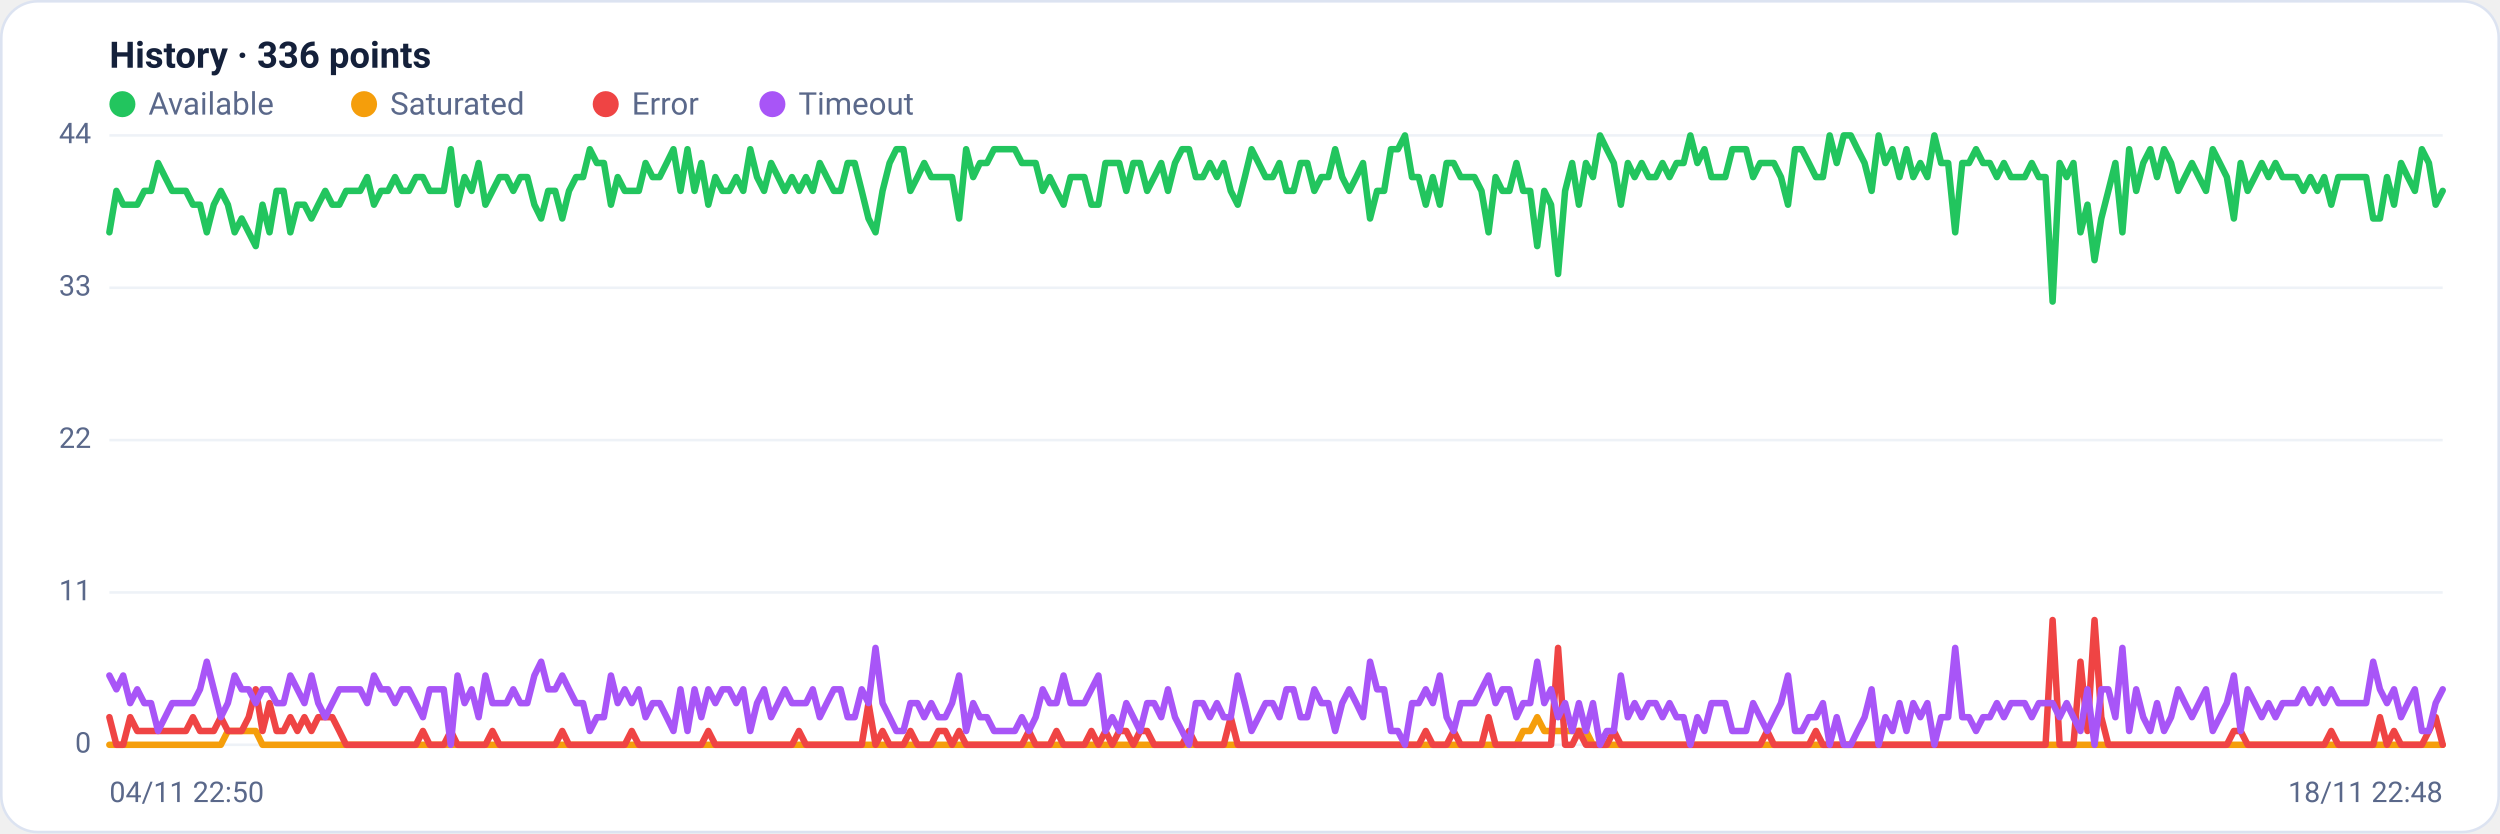
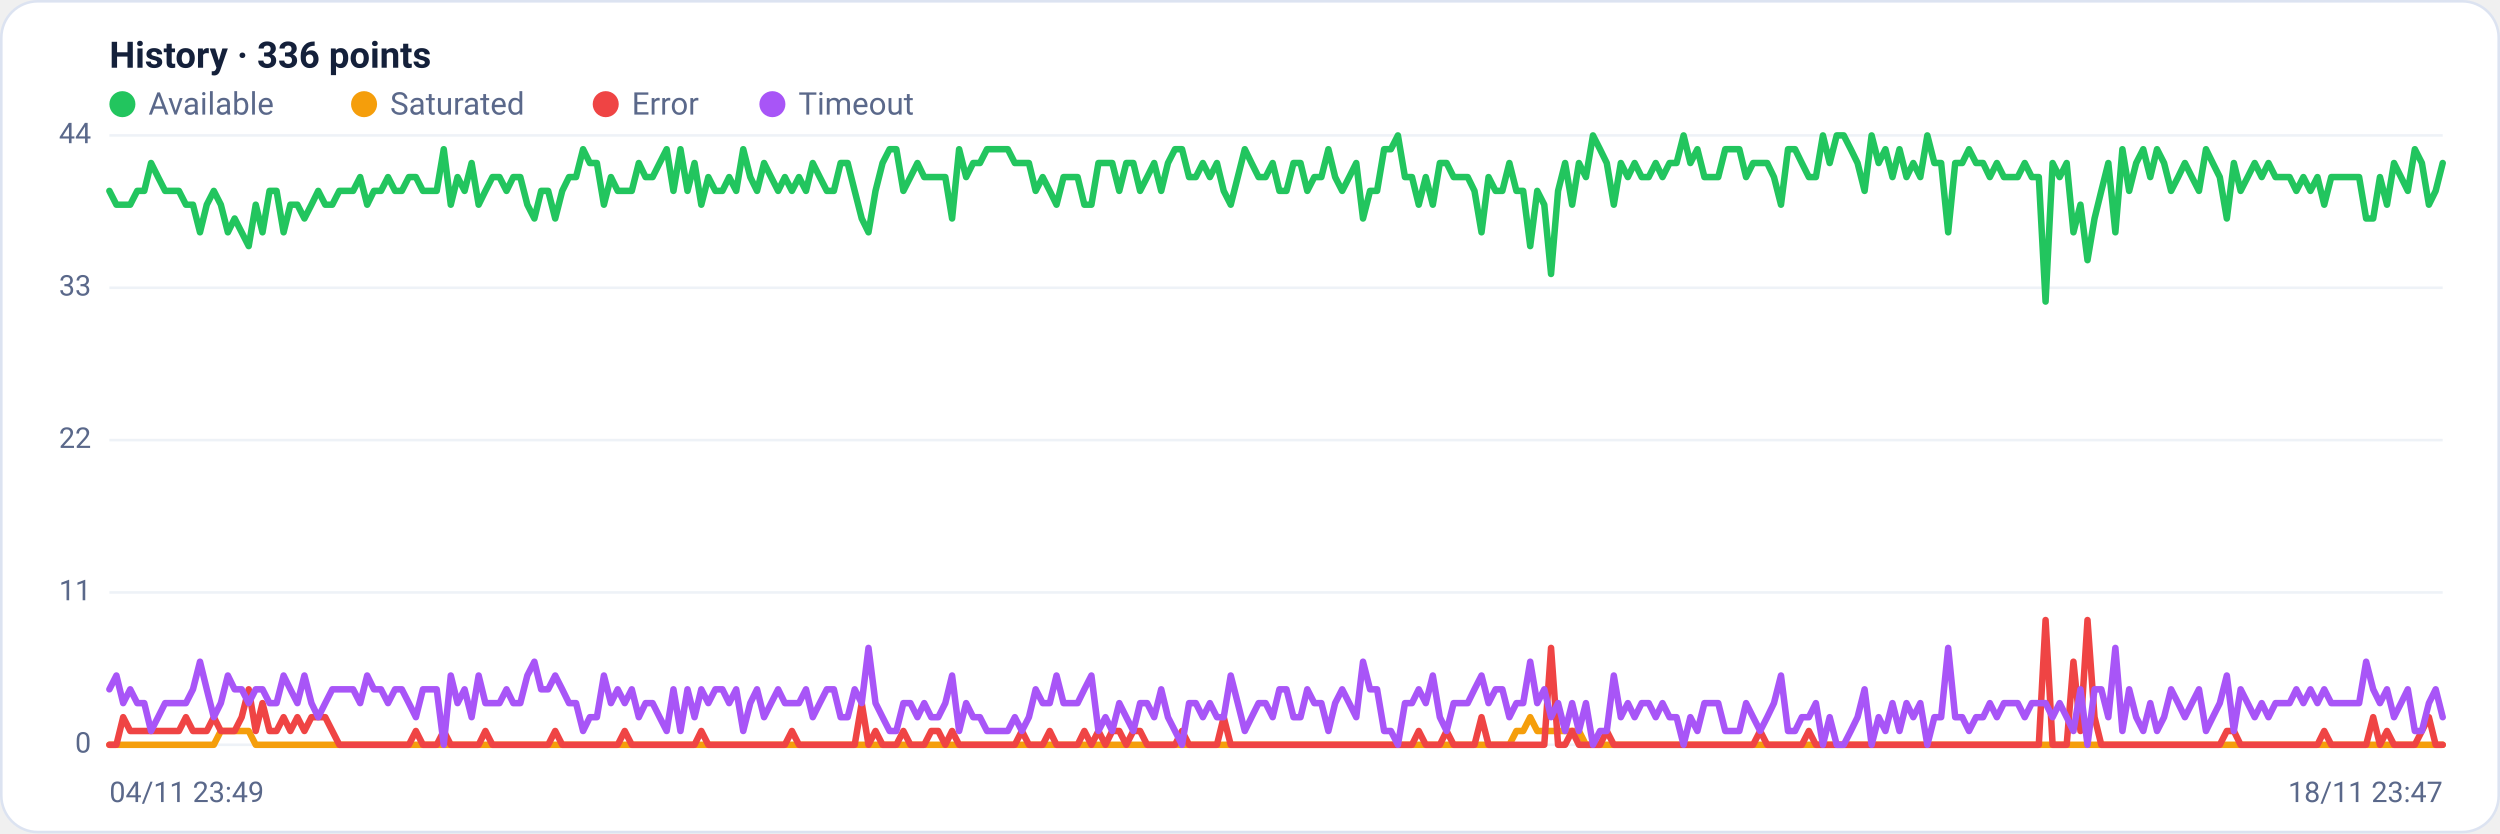
<svg xmlns="http://www.w3.org/2000/svg" viewBox="0 0 960 320" width="960" height="320" font-family="Segoe UI, system-ui, -apple-system, Roboto, Helvetica, Arial, sans-serif" role="img" aria-label="Availability history per region">
  <rect x="0.5" y="0.5" width="959" height="319" rx="14" fill="#ffffff" stroke="#dce3f1" />
  <text x="42" y="26" font-size="14" font-weight="600" fill="#14203a">History · 336 points</text>
  <circle cx="47" cy="40" r="5" fill="#22c55e" />
  <text x="57" y="44" font-size="12" fill="#5a688a">Available</text>
  <circle cx="139.8" cy="40" r="5" fill="#f59e0b" />
  <text x="149.8" y="44" font-size="12" fill="#5a688a">Saturated</text>
  <circle cx="232.6" cy="40" r="5" fill="#ef4444" />
  <text x="242.6" y="44" font-size="12" fill="#5a688a">Error</text>
  <circle cx="296.6" cy="40" r="5" fill="#a855f7" />
  <text x="306.6" y="44" font-size="12" fill="#5a688a">Timeout</text>
  <line x1="42" y1="286.0" x2="938" y2="286.0" stroke="#eef2f7" stroke-width="1" />
  <text x="35" y="289.0" text-anchor="end" font-size="11" fill="#5a688a">0</text>
  <line x1="42" y1="227.5" x2="938" y2="227.5" stroke="#eef2f7" stroke-width="1" />
  <text x="35" y="230.5" text-anchor="end" font-size="11" fill="#5a688a">11</text>
  <line x1="42" y1="169.0" x2="938" y2="169.0" stroke="#eef2f7" stroke-width="1" />
  <text x="35" y="172.0" text-anchor="end" font-size="11" fill="#5a688a">22</text>
  <line x1="42" y1="110.5" x2="938" y2="110.5" stroke="#eef2f7" stroke-width="1" />
  <text x="35" y="113.5" text-anchor="end" font-size="11" fill="#5a688a">33</text>
  <line x1="42" y1="52.0" x2="938" y2="52.0" stroke="#eef2f7" stroke-width="1" />
  <text x="35" y="55.0" text-anchor="end" font-size="11" fill="#5a688a">44</text>
-   <polyline fill="none" stroke="#22c55e" stroke-width="2.5" stroke-linejoin="round" stroke-linecap="round" points="42.0,89.2 44.7,73.3 47.3,78.6 50.0,78.6 52.7,78.6 55.4,73.3 58.0,73.3 60.7,62.6 63.4,68.0 66.1,73.3 68.7,73.3 71.4,73.3 74.1,78.6 76.8,78.6 79.4,89.2 82.1,78.6 84.8,73.3 87.5,78.6 90.1,89.2 92.8,83.9 95.5,89.2 98.2,94.5 100.8,78.6 103.5,89.2 106.2,73.3 108.9,73.3 111.5,89.2 114.2,78.6 116.9,78.6 119.6,83.9 122.2,78.6 124.9,73.3 127.6,78.6 130.3,78.6 132.9,73.3 135.6,73.3 138.3,73.3 141.0,68.0 143.6,78.6 146.3,73.3 149.0,73.3 151.7,68.0 154.3,73.3 157.0,73.3 159.7,68.0 162.4,68.0 165.0,73.3 167.7,73.3 170.4,73.3 173.1,57.3 175.7,78.6 178.4,68.0 181.1,73.3 183.8,62.6 186.4,78.6 189.1,73.3 191.8,68.0 194.5,68.0 197.1,73.3 199.8,68.0 202.5,68.0 205.2,78.6 207.8,83.9 210.5,73.3 213.2,73.3 215.9,83.9 218.5,73.3 221.2,68.0 223.9,68.0 226.5,57.3 229.2,62.6 231.9,62.6 234.6,78.6 237.2,68.0 239.9,73.3 242.6,73.3 245.3,73.3 247.9,62.6 250.6,68.0 253.3,68.0 256.0,62.6 258.6,57.3 261.3,73.3 264.0,57.3 266.7,73.3 269.3,62.6 272.0,78.6 274.7,68.0 277.4,73.3 280.0,73.3 282.7,68.0 285.4,73.3 288.1,57.3 290.7,68.0 293.4,73.3 296.1,62.6 298.8,68.0 301.4,73.3 304.1,68.0 306.8,73.3 309.5,68.0 312.1,73.3 314.8,62.6 317.5,68.0 320.2,73.3 322.8,73.3 325.5,62.6 328.2,62.6 330.9,73.3 333.5,83.9 336.2,89.2 338.9,73.3 341.6,62.6 344.2,57.3 346.9,57.3 349.6,73.3 352.3,68.0 354.9,62.6 357.6,68.0 360.3,68.0 363.0,68.0 365.6,68.0 368.3,83.9 371.0,57.3 373.7,68.0 376.3,62.6 379.0,62.6 381.7,57.3 384.4,57.3 387.0,57.3 389.7,57.3 392.4,62.6 395.1,62.6 397.7,62.6 400.4,73.3 403.1,68.0 405.7,73.3 408.4,78.6 411.1,68.0 413.8,68.0 416.4,68.0 419.1,78.6 421.8,78.6 424.5,62.6 427.1,62.6 429.8,62.6 432.5,73.3 435.2,62.6 437.8,62.6 440.5,73.3 443.2,68.0 445.9,62.6 448.5,73.3 451.2,62.6 453.9,57.3 456.6,57.3 459.2,68.0 461.9,68.0 464.6,62.6 467.3,68.0 469.9,62.6 472.6,73.3 475.3,78.6 478.0,68.0 480.6,57.3 483.3,62.6 486.0,68.0 488.7,68.0 491.3,62.6 494.0,73.3 496.7,73.3 499.4,62.6 502.0,62.6 504.7,73.3 507.4,68.0 510.1,68.0 512.7,57.3 515.4,68.0 518.1,73.3 520.8,68.0 523.4,62.6 526.1,83.9 528.8,73.3 531.5,73.3 534.1,57.3 536.8,57.3 539.5,52.0 542.2,68.0 544.8,68.0 547.5,78.6 550.2,68.0 552.9,78.6 555.5,62.6 558.2,62.6 560.9,68.0 563.6,68.0 566.2,68.0 568.9,73.3 571.6,89.2 574.3,68.0 576.9,73.3 579.6,73.3 582.3,62.6 584.9,73.3 587.6,73.3 590.3,94.5 593.0,73.3 595.6,78.6 598.3,105.2 601.0,73.3 603.7,62.6 606.3,78.6 609.0,62.6 611.7,68.0 614.4,52.0 617.0,57.3 619.7,62.6 622.4,78.6 625.1,62.6 627.7,68.0 630.4,62.6 633.1,68.0 635.8,68.0 638.4,62.6 641.1,68.0 643.8,62.6 646.5,62.6 649.1,52.0 651.8,62.6 654.5,57.3 657.2,68.0 659.8,68.0 662.5,68.0 665.2,57.3 667.9,57.3 670.5,57.3 673.2,68.0 675.9,62.6 678.6,62.6 681.2,62.6 683.9,68.0 686.6,78.6 689.3,57.3 691.9,57.3 694.6,62.6 697.3,68.0 700.0,68.0 702.6,52.0 705.3,62.6 708.0,52.0 710.7,52.0 713.3,57.3 716.0,62.6 718.7,73.3 721.4,52.0 724.0,62.6 726.7,57.3 729.4,68.0 732.1,57.3 734.7,68.0 737.4,62.6 740.1,68.0 742.8,52.0 745.4,62.6 748.1,62.6 750.8,89.2 753.5,62.6 756.1,62.6 758.8,57.3 761.5,62.6 764.1,62.6 766.8,68.0 769.5,62.6 772.2,68.0 774.8,68.0 777.5,68.0 780.2,62.6 782.9,68.0 785.5,68.0 788.2,115.8 790.9,62.6 793.6,68.0 796.2,62.6 798.9,89.2 801.6,78.6 804.3,99.9 806.9,83.9 809.6,73.3 812.3,62.6 815.0,89.2 817.6,57.3 820.3,73.3 823.0,62.6 825.7,57.3 828.3,68.0 831.0,57.3 833.7,62.6 836.4,73.3 839.0,68.0 841.7,62.6 844.4,68.0 847.1,73.3 849.7,57.3 852.4,62.6 855.1,68.0 857.8,83.9 860.4,62.6 863.1,73.3 865.8,68.0 868.5,62.6 871.1,68.0 873.8,62.6 876.5,68.0 879.2,68.0 881.8,68.0 884.5,73.3 887.2,68.0 889.9,73.3 892.5,68.0 895.2,78.6 897.9,68.0 900.6,68.0 903.2,68.0 905.9,68.0 908.6,68.0 911.3,83.9 913.9,83.9 916.6,68.0 919.3,78.6 922.0,62.6 924.6,68.0 927.3,73.3 930.0,57.3 932.7,62.6 935.3,78.6 938.0,73.3" />
-   <polyline fill="none" stroke="#f59e0b" stroke-width="2.5" stroke-linejoin="round" stroke-linecap="round" points="42.0,286.0 44.7,286.0 47.3,286.0 50.0,286.0 52.7,286.0 55.4,286.0 58.0,286.0 60.7,286.0 63.4,286.0 66.1,286.0 68.7,286.0 71.4,286.0 74.1,286.0 76.8,286.0 79.4,286.0 82.1,286.0 84.8,286.0 87.5,280.7 90.1,280.7 92.8,280.7 95.5,280.7 98.2,280.7 100.8,286.0 103.5,286.0 106.2,286.0 108.9,286.0 111.5,286.0 114.2,286.0 116.9,286.0 119.6,286.0 122.2,286.0 124.9,286.0 127.6,286.0 130.3,286.0 132.9,286.0 135.6,286.0 138.3,286.0 141.0,286.0 143.6,286.0 146.3,286.0 149.0,286.0 151.7,286.0 154.3,286.0 157.0,286.0 159.7,286.0 162.4,286.0 165.0,286.0 167.7,286.0 170.4,286.0 173.1,286.0 175.7,286.0 178.4,286.0 181.1,286.0 183.8,286.0 186.4,286.0 189.1,286.0 191.8,286.0 194.5,286.0 197.1,286.0 199.8,286.0 202.5,286.0 205.2,286.0 207.8,286.0 210.5,286.0 213.2,286.0 215.9,286.0 218.5,286.0 221.2,286.0 223.9,286.0 226.5,286.0 229.2,286.0 231.9,286.0 234.6,286.0 237.2,286.0 239.9,286.0 242.6,286.0 245.3,286.0 247.9,286.0 250.6,286.0 253.3,286.0 256.0,286.0 258.6,286.0 261.3,286.0 264.0,286.0 266.7,286.0 269.3,286.0 272.0,286.0 274.7,286.0 277.4,286.0 280.0,286.0 282.7,286.0 285.4,286.0 288.1,286.0 290.7,286.0 293.4,286.0 296.1,286.0 298.8,286.0 301.4,286.0 304.1,286.0 306.8,286.0 309.5,286.0 312.1,286.0 314.8,286.0 317.5,286.0 320.2,286.0 322.8,286.0 325.5,286.0 328.2,286.0 330.9,286.0 333.5,286.0 336.2,286.0 338.9,286.0 341.6,286.0 344.2,286.0 346.9,286.0 349.6,286.0 352.3,286.0 354.9,286.0 357.6,286.0 360.3,286.0 363.0,286.0 365.6,286.0 368.3,286.0 371.0,286.0 373.7,286.0 376.3,286.0 379.0,286.0 381.7,286.0 384.4,286.0 387.0,286.0 389.7,286.0 392.4,286.0 395.1,286.0 397.7,286.0 400.4,286.0 403.1,286.0 405.7,286.0 408.4,286.0 411.1,286.0 413.8,286.0 416.4,286.0 419.1,286.0 421.8,286.0 424.5,286.0 427.1,286.0 429.8,286.0 432.5,286.0 435.2,286.0 437.8,286.0 440.5,286.0 443.2,286.0 445.9,286.0 448.5,286.0 451.2,286.0 453.9,286.0 456.6,286.0 459.2,286.0 461.9,286.0 464.6,286.0 467.3,286.0 469.9,286.0 472.6,286.0 475.3,286.0 478.0,286.0 480.6,286.0 483.3,286.0 486.0,286.0 488.7,286.0 491.3,286.0 494.0,286.0 496.7,286.0 499.4,286.0 502.0,286.0 504.7,286.0 507.4,286.0 510.1,286.0 512.7,286.0 515.4,286.0 518.1,286.0 520.8,286.0 523.4,286.0 526.1,286.0 528.8,286.0 531.5,286.0 534.1,286.0 536.8,286.0 539.5,286.0 542.2,286.0 544.8,286.0 547.5,286.0 550.2,286.0 552.9,286.0 555.5,286.0 558.2,286.0 560.9,286.0 563.6,286.0 566.2,286.0 568.9,286.0 571.6,286.0 574.3,286.0 576.9,286.0 579.6,286.0 582.3,286.0 584.9,280.7 587.6,280.7 590.3,275.4 593.0,280.7 595.6,280.7 598.3,280.7 601.0,280.7 603.7,280.7 606.3,280.7 609.0,280.7 611.7,286.0 614.4,286.0 617.0,286.0 619.7,286.0 622.4,286.0 625.1,286.0 627.7,286.0 630.4,286.0 633.1,286.0 635.8,286.0 638.4,286.0 641.1,286.0 643.8,286.0 646.5,286.0 649.1,286.0 651.8,286.0 654.5,286.0 657.2,286.0 659.8,286.0 662.5,286.0 665.2,286.0 667.9,286.0 670.5,286.0 673.2,286.0 675.9,286.0 678.6,286.0 681.2,286.0 683.9,286.0 686.6,286.0 689.3,286.0 691.9,286.0 694.6,286.0 697.3,286.0 700.0,286.0 702.6,286.0 705.3,286.0 708.0,286.0 710.7,286.0 713.3,286.0 716.0,286.0 718.7,286.0 721.4,286.0 724.0,286.0 726.7,286.0 729.4,286.0 732.1,286.0 734.7,286.0 737.4,286.0 740.1,286.0 742.8,286.0 745.4,286.0 748.1,286.0 750.8,286.0 753.5,286.0 756.1,286.0 758.8,286.0 761.5,286.0 764.1,286.0 766.8,286.0 769.5,286.0 772.2,286.0 774.8,286.0 777.5,286.0 780.2,286.0 782.9,286.0 785.5,286.0 788.2,286.0 790.9,286.0 793.6,286.0 796.2,286.0 798.9,286.0 801.6,286.0 804.3,286.0 806.9,286.0 809.6,286.0 812.3,286.0 815.0,286.0 817.6,286.0 820.3,286.0 823.0,286.0 825.7,286.0 828.3,286.0 831.0,286.0 833.7,286.0 836.4,286.0 839.0,286.0 841.7,286.0 844.4,286.0 847.1,286.0 849.7,286.0 852.4,286.0 855.1,286.0 857.8,286.0 860.4,286.0 863.1,286.0 865.8,286.0 868.5,286.0 871.1,286.0 873.8,286.0 876.5,286.0 879.2,286.0 881.8,286.0 884.5,286.0 887.2,286.0 889.9,286.0 892.5,286.0 895.2,286.0 897.9,286.0 900.6,286.0 903.2,286.0 905.9,286.0 908.6,286.0 911.3,286.0 913.9,286.0 916.6,286.0 919.3,286.0 922.0,286.0 924.6,286.0 927.3,286.0 930.0,286.0 932.7,286.0 935.3,286.0 938.0,286.0" />
-   <polyline fill="none" stroke="#ef4444" stroke-width="2.5" stroke-linejoin="round" stroke-linecap="round" points="42.0,275.4 44.7,286.0 47.3,286.0 50.0,275.4 52.7,280.7 55.4,280.7 58.0,280.7 60.7,280.7 63.4,280.7 66.1,280.7 68.7,280.7 71.4,280.7 74.1,275.4 76.8,280.7 79.4,280.7 82.1,280.7 84.8,275.4 87.5,280.7 90.1,280.7 92.8,280.7 95.5,275.4 98.2,264.7 100.8,280.7 103.5,270.0 106.2,280.7 108.9,280.7 111.5,275.4 114.2,280.7 116.9,275.4 119.6,280.7 122.2,275.4 124.9,275.4 127.6,275.4 130.3,280.7 132.9,286.0 135.6,286.0 138.3,286.0 141.0,286.0 143.6,286.0 146.3,286.0 149.0,286.0 151.7,286.0 154.3,286.0 157.0,286.0 159.7,286.0 162.4,280.7 165.0,286.0 167.7,286.0 170.4,286.0 173.1,280.7 175.7,286.0 178.4,286.0 181.1,286.0 183.8,286.0 186.4,286.0 189.1,280.7 191.8,286.0 194.5,286.0 197.1,286.0 199.8,286.0 202.5,286.0 205.2,286.0 207.8,286.0 210.5,286.0 213.2,286.0 215.9,280.7 218.5,286.0 221.2,286.0 223.9,286.0 226.5,286.0 229.2,286.0 231.9,286.0 234.6,286.0 237.2,286.0 239.9,286.0 242.6,280.7 245.3,286.0 247.9,286.0 250.6,286.0 253.3,286.0 256.0,286.0 258.6,286.0 261.3,286.0 264.0,286.0 266.7,286.0 269.3,286.0 272.0,280.7 274.7,286.0 277.4,286.0 280.0,286.0 282.7,286.0 285.4,286.0 288.1,286.0 290.7,286.0 293.4,286.0 296.1,286.0 298.8,286.0 301.4,286.0 304.1,286.0 306.8,280.7 309.5,286.0 312.1,286.0 314.8,286.0 317.5,286.0 320.2,286.0 322.8,286.0 325.5,286.0 328.2,286.0 330.9,286.0 333.5,270.0 336.2,286.0 338.9,280.7 341.6,286.0 344.2,286.0 346.9,286.0 349.6,280.7 352.3,286.0 354.9,286.0 357.6,286.0 360.3,280.7 363.0,280.7 365.6,286.0 368.3,280.7 371.0,286.0 373.7,286.0 376.3,286.0 379.0,286.0 381.7,286.0 384.4,286.0 387.0,286.0 389.7,286.0 392.4,286.0 395.1,280.7 397.7,286.0 400.4,286.0 403.1,286.0 405.7,280.7 408.4,286.0 411.1,286.0 413.8,286.0 416.4,286.0 419.1,280.7 421.8,286.0 424.5,280.7 427.1,286.0 429.8,280.7 432.5,280.7 435.2,286.0 437.8,280.7 440.5,280.7 443.2,286.0 445.9,286.0 448.5,286.0 451.2,286.0 453.9,286.0 456.6,280.7 459.2,286.0 461.9,286.0 464.6,286.0 467.3,286.0 469.9,286.0 472.6,275.4 475.3,286.0 478.0,286.0 480.6,286.0 483.3,286.0 486.0,286.0 488.7,286.0 491.3,286.0 494.0,286.0 496.7,286.0 499.4,286.0 502.0,286.0 504.7,286.0 507.4,286.0 510.1,286.0 512.7,286.0 515.4,286.0 518.1,286.0 520.8,286.0 523.4,286.0 526.1,286.0 528.8,286.0 531.5,286.0 534.1,286.0 536.8,286.0 539.5,286.0 542.2,286.0 544.8,286.0 547.5,280.7 550.2,286.0 552.9,286.0 555.5,286.0 558.2,280.7 560.9,286.0 563.6,286.0 566.2,286.0 568.9,286.0 571.6,275.4 574.3,286.0 576.9,286.0 579.6,286.0 582.3,286.0 584.9,286.0 587.6,286.0 590.3,286.0 593.0,286.0 595.6,286.0 598.3,248.8 601.0,286.0 603.7,286.0 606.3,280.7 609.0,286.0 611.7,286.0 614.4,286.0 617.0,286.0 619.7,280.7 622.4,286.0 625.1,286.0 627.7,286.0 630.4,286.0 633.1,286.0 635.8,286.0 638.4,286.0 641.1,286.0 643.8,286.0 646.5,286.0 649.1,286.0 651.8,286.0 654.5,286.0 657.2,286.0 659.8,286.0 662.5,286.0 665.2,286.0 667.9,286.0 670.5,286.0 673.2,286.0 675.9,286.0 678.6,280.7 681.2,286.0 683.9,286.0 686.6,286.0 689.3,286.0 691.9,286.0 694.6,286.0 697.3,280.7 700.0,286.0 702.6,286.0 705.3,286.0 708.0,286.0 710.7,286.0 713.3,286.0 716.0,286.0 718.7,286.0 721.4,286.0 724.0,286.0 726.7,286.0 729.4,286.0 732.1,286.0 734.7,286.0 737.4,286.0 740.1,286.0 742.8,286.0 745.4,286.0 748.1,286.0 750.8,286.0 753.5,286.0 756.1,286.0 758.8,286.0 761.5,286.0 764.1,286.0 766.8,286.0 769.5,286.0 772.2,286.0 774.8,286.0 777.5,286.0 780.2,286.0 782.9,286.0 785.5,286.0 788.2,238.1 790.9,286.0 793.6,286.0 796.2,286.0 798.9,254.1 801.6,280.7 804.3,238.1 806.9,275.4 809.6,286.0 812.3,286.0 815.0,286.0 817.6,286.0 820.3,286.0 823.0,286.0 825.7,286.0 828.3,286.0 831.0,286.0 833.7,286.0 836.4,286.0 839.0,286.0 841.7,286.0 844.4,286.0 847.1,286.0 849.7,286.0 852.4,286.0 855.1,286.0 857.8,280.7 860.4,280.7 863.1,286.0 865.8,286.0 868.5,286.0 871.1,286.0 873.8,286.0 876.5,286.0 879.2,286.0 881.8,286.0 884.5,286.0 887.2,286.0 889.9,286.0 892.5,286.0 895.2,280.7 897.9,286.0 900.6,286.0 903.2,286.0 905.9,286.0 908.6,286.0 911.3,286.0 913.9,275.4 916.6,286.0 919.3,280.7 922.0,286.0 924.6,286.0 927.3,286.0 930.0,286.0 932.7,280.7 935.3,275.4 938.0,286.0" />
-   <polyline fill="none" stroke="#a855f7" stroke-width="2.5" stroke-linejoin="round" stroke-linecap="round" points="42.0,259.4 44.7,264.7 47.3,259.4 50.0,270.0 52.7,264.7 55.4,270.0 58.0,270.0 60.7,280.7 63.4,275.4 66.1,270.0 68.7,270.0 71.4,270.0 74.1,270.0 76.8,264.7 79.4,254.1 82.1,264.7 84.8,275.4 87.5,270.0 90.1,259.4 92.8,264.7 95.5,264.7 98.2,270.0 100.8,264.7 103.5,264.7 106.2,270.0 108.9,270.0 111.5,259.4 114.2,264.7 116.9,270.0 119.6,259.4 122.2,270.0 124.9,275.4 127.6,270.0 130.3,264.7 132.9,264.7 135.6,264.7 138.3,264.7 141.0,270.0 143.6,259.4 146.3,264.7 149.0,264.7 151.7,270.0 154.3,264.7 157.0,264.7 159.7,270.0 162.4,275.4 165.0,264.7 167.7,264.7 170.4,264.7 173.1,286.0 175.7,259.4 178.4,270.0 181.1,264.7 183.8,275.4 186.4,259.4 189.1,270.0 191.8,270.0 194.5,270.0 197.1,264.7 199.8,270.0 202.5,270.0 205.2,259.4 207.8,254.1 210.5,264.7 213.2,264.7 215.9,259.4 218.5,264.7 221.2,270.0 223.9,270.0 226.5,280.7 229.2,275.4 231.9,275.4 234.6,259.4 237.2,270.0 239.9,264.7 242.6,270.0 245.3,264.7 247.9,275.4 250.6,270.0 253.3,270.0 256.0,275.4 258.6,280.7 261.3,264.7 264.0,280.7 266.7,264.7 269.3,275.4 272.0,264.7 274.7,270.0 277.4,264.7 280.0,264.7 282.7,270.0 285.4,264.7 288.1,280.7 290.7,270.0 293.4,264.7 296.1,275.4 298.8,270.0 301.4,264.7 304.1,270.0 306.8,270.0 309.5,270.0 312.1,264.7 314.8,275.4 317.5,270.0 320.2,264.7 322.8,264.7 325.5,275.4 328.2,275.4 330.9,264.7 333.5,270.0 336.2,248.8 338.9,270.0 341.6,275.4 344.2,280.7 346.9,280.7 349.6,270.0 352.3,270.0 354.9,275.4 357.6,270.0 360.3,275.4 363.0,275.4 365.6,270.0 368.3,259.4 371.0,280.7 373.7,270.0 376.3,275.4 379.0,275.4 381.7,280.7 384.4,280.7 387.0,280.7 389.7,280.7 392.4,275.4 395.1,280.7 397.7,275.4 400.4,264.7 403.1,270.0 405.7,270.0 408.4,259.4 411.1,270.0 413.8,270.0 416.4,270.0 419.1,264.7 421.8,259.4 424.5,280.7 427.1,275.4 429.8,280.7 432.5,270.0 435.2,275.4 437.8,280.7 440.5,270.0 443.2,270.0 445.9,275.4 448.5,264.7 451.2,275.4 453.9,280.7 456.6,286.0 459.2,270.0 461.9,270.0 464.6,275.4 467.3,270.0 469.9,275.4 472.6,275.4 475.3,259.4 478.0,270.0 480.6,280.7 483.3,275.4 486.0,270.0 488.7,270.0 491.3,275.4 494.0,264.7 496.7,264.7 499.4,275.4 502.0,275.4 504.7,264.7 507.4,270.0 510.1,270.0 512.7,280.7 515.4,270.0 518.1,264.7 520.8,270.0 523.4,275.4 526.1,254.1 528.8,264.7 531.5,264.7 534.1,280.7 536.8,280.7 539.5,286.0 542.2,270.0 544.8,270.0 547.5,264.7 550.2,270.0 552.9,259.4 555.5,275.4 558.2,280.7 560.9,270.0 563.6,270.0 566.2,270.0 568.9,264.7 571.6,259.4 574.3,270.0 576.9,264.7 579.6,264.7 582.3,275.4 584.9,270.0 587.6,270.0 590.3,254.1 593.0,270.0 595.6,264.7 598.3,275.4 601.0,270.0 603.7,280.7 606.3,270.0 609.0,280.7 611.7,270.0 614.4,286.0 617.0,280.7 619.7,280.7 622.4,259.4 625.1,275.4 627.7,270.0 630.4,275.4 633.1,270.0 635.8,270.0 638.4,275.4 641.1,270.0 643.8,275.4 646.5,275.4 649.1,286.0 651.8,275.4 654.5,280.7 657.2,270.0 659.8,270.0 662.5,270.0 665.2,280.7 667.9,280.7 670.5,280.7 673.2,270.0 675.9,275.4 678.6,280.7 681.2,275.4 683.9,270.0 686.6,259.4 689.3,280.7 691.9,280.7 694.6,275.4 697.3,275.4 700.0,270.0 702.6,286.0 705.3,275.4 708.0,286.0 710.7,286.0 713.3,280.7 716.0,275.4 718.7,264.7 721.4,286.0 724.0,275.4 726.7,280.7 729.4,270.0 732.1,280.7 734.7,270.0 737.4,275.4 740.1,270.0 742.8,286.0 745.4,275.4 748.1,275.4 750.8,248.8 753.5,275.4 756.1,275.4 758.8,280.7 761.5,275.4 764.1,275.4 766.8,270.0 769.5,275.4 772.2,270.0 774.8,270.0 777.5,270.0 780.2,275.4 782.9,270.0 785.5,270.0 788.2,270.0 790.9,275.4 793.6,270.0 796.2,275.4 798.9,280.7 801.6,264.7 804.3,286.0 806.9,264.7 809.6,264.7 812.3,275.4 815.0,248.8 817.6,280.7 820.3,264.7 823.0,275.4 825.7,280.7 828.3,270.0 831.0,280.7 833.7,275.4 836.4,264.7 839.0,270.0 841.7,275.4 844.4,270.0 847.1,264.7 849.7,280.7 852.4,275.4 855.1,270.0 857.8,259.4 860.4,280.7 863.1,264.7 865.8,270.0 868.5,275.4 871.1,270.0 873.8,275.4 876.5,270.0 879.2,270.0 881.8,270.0 884.5,264.7 887.2,270.0 889.9,264.7 892.5,270.0 895.2,264.7 897.9,270.0 900.6,270.0 903.2,270.0 905.9,270.0 908.6,270.0 911.3,254.1 913.9,264.7 916.6,270.0 919.3,264.7 922.0,275.4 924.6,270.0 927.3,264.7 930.0,280.7 932.7,280.7 935.3,270.0 938.0,264.7" />
-   <text x="42" y="308" font-size="11" fill="#5a688a">04/11 22:50</text>
-   <text x="938" y="308" text-anchor="end" font-size="11" fill="#5a688a">18/11 22:48</text>
+   <polyline fill="none" stroke="#22c55e" stroke-width="2.5" stroke-linejoin="round" stroke-linecap="round" points="42.0,73.3 44.7,78.6 47.3,78.6 50.0,78.6 52.7,73.3 55.4,73.3 58.0,62.6 60.7,68.0 63.4,73.3 66.1,73.3 68.7,73.3 71.4,78.6 74.1,78.6 76.8,89.2 79.4,78.6 82.1,73.3 84.8,78.6 87.5,89.2 90.1,83.9 92.8,89.2 95.5,94.5 98.2,78.6 100.8,89.2 103.5,73.3 106.2,73.3 108.9,89.2 111.5,78.6 114.2,78.6 116.9,83.9 119.6,78.6 122.2,73.3 124.9,78.6 127.6,78.6 130.3,73.3 132.9,73.3 135.6,73.3 138.3,68.0 141.0,78.6 143.6,73.3 146.3,73.3 149.0,68.0 151.7,73.3 154.3,73.3 157.0,68.0 159.7,68.0 162.4,73.3 165.0,73.3 167.7,73.3 170.4,57.3 173.1,78.6 175.7,68.0 178.4,73.3 181.1,62.6 183.8,78.6 186.4,73.3 189.1,68.0 191.8,68.0 194.5,73.3 197.1,68.0 199.8,68.0 202.5,78.6 205.2,83.9 207.8,73.3 210.5,73.3 213.2,83.9 215.9,73.3 218.5,68.0 221.2,68.0 223.9,57.3 226.5,62.6 229.2,62.6 231.9,78.6 234.6,68.0 237.2,73.3 239.9,73.3 242.6,73.3 245.3,62.6 247.9,68.0 250.6,68.0 253.3,62.6 256.0,57.3 258.6,73.3 261.3,57.3 264.0,73.3 266.7,62.6 269.3,78.6 272.0,68.0 274.7,73.3 277.4,73.3 280.0,68.0 282.7,73.3 285.4,57.3 288.1,68.0 290.7,73.3 293.4,62.6 296.1,68.0 298.8,73.3 301.4,68.0 304.1,73.3 306.8,68.0 309.5,73.3 312.1,62.6 314.8,68.0 317.5,73.3 320.2,73.3 322.8,62.6 325.5,62.6 328.2,73.3 330.9,83.9 333.5,89.2 336.2,73.3 338.9,62.6 341.6,57.3 344.2,57.3 346.9,73.3 349.6,68.0 352.3,62.6 354.9,68.0 357.6,68.0 360.3,68.0 363.0,68.0 365.6,83.9 368.3,57.3 371.0,68.0 373.7,62.6 376.3,62.6 379.0,57.3 381.7,57.3 384.4,57.3 387.0,57.3 389.7,62.6 392.4,62.6 395.1,62.6 397.7,73.3 400.4,68.0 403.1,73.3 405.7,78.6 408.4,68.0 411.1,68.0 413.8,68.0 416.4,78.6 419.1,78.6 421.8,62.6 424.5,62.6 427.1,62.6 429.8,73.3 432.5,62.6 435.2,62.6 437.8,73.3 440.5,68.0 443.2,62.6 445.9,73.3 448.5,62.6 451.2,57.3 453.9,57.3 456.6,68.0 459.2,68.0 461.9,62.6 464.6,68.0 467.3,62.6 469.9,73.3 472.6,78.6 475.3,68.0 478.0,57.3 480.6,62.6 483.3,68.0 486.0,68.0 488.7,62.6 491.3,73.3 494.0,73.3 496.7,62.6 499.4,62.6 502.0,73.3 504.7,68.0 507.4,68.0 510.1,57.3 512.7,68.0 515.4,73.3 518.1,68.0 520.8,62.6 523.4,83.9 526.1,73.3 528.8,73.3 531.5,57.3 534.1,57.3 536.8,52.0 539.5,68.0 542.2,68.0 544.8,78.6 547.5,68.0 550.2,78.6 552.9,62.6 555.5,62.6 558.2,68.0 560.9,68.0 563.6,68.0 566.2,73.3 568.9,89.2 571.6,68.0 574.3,73.3 576.9,73.3 579.6,62.6 582.3,73.3 584.9,73.3 587.6,94.5 590.3,73.3 593.0,78.6 595.6,105.2 598.3,73.3 601.0,62.6 603.7,78.6 606.3,62.6 609.0,68.0 611.7,52.0 614.4,57.3 617.0,62.6 619.7,78.6 622.4,62.6 625.1,68.0 627.7,62.6 630.4,68.0 633.1,68.0 635.8,62.6 638.4,68.0 641.1,62.6 643.8,62.6 646.5,52.0 649.1,62.6 651.8,57.3 654.5,68.0 657.2,68.0 659.8,68.0 662.5,57.3 665.2,57.3 667.9,57.3 670.5,68.0 673.2,62.6 675.9,62.6 678.6,62.6 681.2,68.0 683.9,78.6 686.6,57.3 689.3,57.3 691.9,62.6 694.6,68.0 697.3,68.0 700.0,52.0 702.6,62.6 705.3,52.0 708.0,52.0 710.7,57.3 713.3,62.6 716.0,73.3 718.7,52.0 721.4,62.6 724.0,57.3 726.7,68.0 729.4,57.3 732.1,68.0 734.7,62.6 737.4,68.0 740.1,52.0 742.8,62.6 745.4,62.6 748.1,89.2 750.8,62.6 753.5,62.6 756.1,57.3 758.8,62.6 761.5,62.6 764.1,68.0 766.8,62.6 769.5,68.0 772.2,68.0 774.8,68.0 777.5,62.6 780.2,68.0 782.9,68.0 785.5,115.8 788.2,62.6 790.9,68.0 793.6,62.6 796.2,89.2 798.9,78.6 801.6,99.9 804.3,83.9 806.9,73.3 809.6,62.6 812.3,89.2 815.0,57.3 817.6,73.3 820.3,62.6 823.0,57.3 825.7,68.0 828.3,57.3 831.0,62.6 833.7,73.3 836.4,68.0 839.0,62.6 841.7,68.0 844.4,73.3 847.1,57.3 849.7,62.6 852.4,68.0 855.1,83.9 857.8,62.6 860.4,73.3 863.1,68.0 865.8,62.6 868.5,68.0 871.1,62.6 873.8,68.0 876.5,68.0 879.2,68.0 881.8,73.3 884.5,68.0 887.2,73.3 889.9,68.0 892.5,78.6 895.2,68.0 897.9,68.0 900.6,68.0 903.2,68.0 905.9,68.0 908.6,83.9 911.3,83.9 913.9,68.0 916.6,78.6 919.3,62.6 922.0,68.0 924.6,73.3 927.3,57.3 930.0,62.6 932.7,78.6 935.3,73.3 938.0,62.6" />
+   <polyline fill="none" stroke="#f59e0b" stroke-width="2.5" stroke-linejoin="round" stroke-linecap="round" points="42.0,286.0 44.7,286.0 47.3,286.0 50.0,286.0 52.7,286.0 55.4,286.0 58.0,286.0 60.7,286.0 63.4,286.0 66.1,286.0 68.7,286.0 71.4,286.0 74.1,286.0 76.8,286.0 79.4,286.0 82.1,286.0 84.8,280.7 87.5,280.7 90.1,280.7 92.8,280.7 95.5,280.7 98.2,286.0 100.8,286.0 103.5,286.0 106.2,286.0 108.9,286.0 111.5,286.0 114.2,286.0 116.9,286.0 119.6,286.0 122.2,286.0 124.9,286.0 127.6,286.0 130.3,286.0 132.9,286.0 135.6,286.0 138.3,286.0 141.0,286.0 143.6,286.0 146.3,286.0 149.0,286.0 151.7,286.0 154.3,286.0 157.0,286.0 159.7,286.0 162.4,286.0 165.0,286.0 167.7,286.0 170.4,286.0 173.1,286.0 175.7,286.0 178.4,286.0 181.1,286.0 183.8,286.0 186.4,286.0 189.1,286.0 191.8,286.0 194.5,286.0 197.1,286.0 199.8,286.0 202.5,286.0 205.2,286.0 207.8,286.0 210.5,286.0 213.2,286.0 215.9,286.0 218.5,286.0 221.2,286.0 223.9,286.0 226.5,286.0 229.2,286.0 231.9,286.0 234.6,286.0 237.2,286.0 239.9,286.0 242.6,286.0 245.3,286.0 247.9,286.0 250.6,286.0 253.3,286.0 256.0,286.0 258.6,286.0 261.3,286.0 264.0,286.0 266.7,286.0 269.3,286.0 272.0,286.0 274.7,286.0 277.4,286.0 280.0,286.0 282.7,286.0 285.4,286.0 288.1,286.0 290.7,286.0 293.4,286.0 296.1,286.0 298.8,286.0 301.4,286.0 304.1,286.0 306.8,286.0 309.5,286.0 312.1,286.0 314.8,286.0 317.5,286.0 320.2,286.0 322.8,286.0 325.5,286.0 328.2,286.0 330.9,286.0 333.5,286.0 336.2,286.0 338.9,286.0 341.6,286.0 344.2,286.0 346.9,286.0 349.6,286.0 352.3,286.0 354.9,286.0 357.6,286.0 360.3,286.0 363.0,286.0 365.6,286.0 368.3,286.0 371.0,286.0 373.7,286.0 376.3,286.0 379.0,286.0 381.7,286.0 384.4,286.0 387.0,286.0 389.7,286.0 392.4,286.0 395.1,286.0 397.7,286.0 400.4,286.0 403.1,286.0 405.7,286.0 408.4,286.0 411.1,286.0 413.8,286.0 416.4,286.0 419.1,286.0 421.8,286.0 424.5,286.0 427.1,286.0 429.8,286.0 432.5,286.0 435.2,286.0 437.8,286.0 440.5,286.0 443.2,286.0 445.9,286.0 448.5,286.0 451.2,286.0 453.9,286.0 456.6,286.0 459.2,286.0 461.9,286.0 464.6,286.0 467.3,286.0 469.9,286.0 472.6,286.0 475.3,286.0 478.0,286.0 480.6,286.0 483.3,286.0 486.0,286.0 488.7,286.0 491.3,286.0 494.0,286.0 496.7,286.0 499.4,286.0 502.0,286.0 504.7,286.0 507.4,286.0 510.1,286.0 512.7,286.0 515.4,286.0 518.1,286.0 520.8,286.0 523.4,286.0 526.1,286.0 528.8,286.0 531.5,286.0 534.1,286.0 536.8,286.0 539.5,286.0 542.2,286.0 544.8,286.0 547.5,286.0 550.2,286.0 552.9,286.0 555.5,286.0 558.2,286.0 560.9,286.0 563.6,286.0 566.2,286.0 568.9,286.0 571.6,286.0 574.3,286.0 576.9,286.0 579.6,286.0 582.3,280.7 584.9,280.7 587.6,275.4 590.3,280.7 593.0,280.7 595.6,280.7 598.3,280.7 601.0,280.7 603.7,280.7 606.3,280.7 609.0,286.0 611.7,286.0 614.4,286.0 617.0,286.0 619.7,286.0 622.4,286.0 625.1,286.0 627.7,286.0 630.4,286.0 633.1,286.0 635.8,286.0 638.4,286.0 641.1,286.0 643.8,286.0 646.5,286.0 649.1,286.0 651.8,286.0 654.5,286.0 657.2,286.0 659.8,286.0 662.5,286.0 665.2,286.0 667.9,286.0 670.5,286.0 673.2,286.0 675.9,286.0 678.6,286.0 681.2,286.0 683.9,286.0 686.6,286.0 689.3,286.0 691.9,286.0 694.6,286.0 697.3,286.0 700.0,286.0 702.6,286.0 705.3,286.0 708.0,286.0 710.7,286.0 713.3,286.0 716.0,286.0 718.7,286.0 721.4,286.0 724.0,286.0 726.7,286.0 729.4,286.0 732.1,286.0 734.7,286.0 737.4,286.0 740.1,286.0 742.8,286.0 745.4,286.0 748.1,286.0 750.8,286.0 753.5,286.0 756.1,286.0 758.8,286.0 761.5,286.0 764.1,286.0 766.8,286.0 769.5,286.0 772.2,286.0 774.8,286.0 777.5,286.0 780.2,286.0 782.9,286.0 785.5,286.0 788.2,286.0 790.9,286.0 793.6,286.0 796.2,286.0 798.9,286.0 801.6,286.0 804.3,286.0 806.9,286.0 809.6,286.0 812.3,286.0 815.0,286.0 817.6,286.0 820.3,286.0 823.0,286.0 825.7,286.0 828.3,286.0 831.0,286.0 833.7,286.0 836.4,286.0 839.0,286.0 841.7,286.0 844.4,286.0 847.1,286.0 849.7,286.0 852.4,286.0 855.1,286.0 857.8,286.0 860.4,286.0 863.1,286.0 865.8,286.0 868.5,286.0 871.1,286.0 873.8,286.0 876.5,286.0 879.2,286.0 881.8,286.0 884.5,286.0 887.2,286.0 889.9,286.0 892.5,286.0 895.2,286.0 897.9,286.0 900.6,286.0 903.2,286.0 905.9,286.0 908.6,286.0 911.3,286.0 913.9,286.0 916.6,286.0 919.3,286.0 922.0,286.0 924.6,286.0 927.3,286.0 930.0,286.0 932.7,286.0 935.3,286.0 938.0,286.0" />
+   <polyline fill="none" stroke="#ef4444" stroke-width="2.5" stroke-linejoin="round" stroke-linecap="round" points="42.0,286.0 44.7,286.0 47.3,275.4 50.0,280.7 52.7,280.7 55.4,280.7 58.0,280.7 60.7,280.7 63.4,280.7 66.1,280.7 68.7,280.7 71.4,275.4 74.1,280.7 76.8,280.7 79.4,280.7 82.1,275.4 84.8,280.7 87.5,280.7 90.1,280.7 92.8,275.4 95.5,264.7 98.2,280.7 100.8,270.0 103.5,280.7 106.2,280.7 108.9,275.4 111.5,280.7 114.2,275.4 116.9,280.7 119.6,275.4 122.2,275.4 124.9,275.4 127.6,280.7 130.3,286.0 132.9,286.0 135.6,286.0 138.3,286.0 141.0,286.0 143.6,286.0 146.3,286.0 149.0,286.0 151.7,286.0 154.3,286.0 157.0,286.0 159.7,280.7 162.4,286.0 165.0,286.0 167.7,286.0 170.4,280.7 173.1,286.0 175.7,286.0 178.4,286.0 181.1,286.0 183.8,286.0 186.4,280.7 189.1,286.0 191.8,286.0 194.5,286.0 197.1,286.0 199.8,286.0 202.5,286.0 205.2,286.0 207.8,286.0 210.5,286.0 213.2,280.7 215.9,286.0 218.5,286.0 221.2,286.0 223.9,286.0 226.5,286.0 229.2,286.0 231.9,286.0 234.6,286.0 237.2,286.0 239.9,280.7 242.6,286.0 245.3,286.0 247.9,286.0 250.6,286.0 253.3,286.0 256.0,286.0 258.6,286.0 261.3,286.0 264.0,286.0 266.7,286.0 269.3,280.7 272.0,286.0 274.7,286.0 277.4,286.0 280.0,286.0 282.7,286.0 285.4,286.0 288.1,286.0 290.7,286.0 293.4,286.0 296.1,286.0 298.8,286.0 301.4,286.0 304.1,280.7 306.8,286.0 309.5,286.0 312.1,286.0 314.8,286.0 317.5,286.0 320.2,286.0 322.8,286.0 325.5,286.0 328.2,286.0 330.9,270.0 333.5,286.0 336.2,280.7 338.9,286.0 341.6,286.0 344.2,286.0 346.9,280.7 349.6,286.0 352.3,286.0 354.9,286.0 357.6,280.7 360.3,280.7 363.0,286.0 365.6,280.7 368.3,286.0 371.0,286.0 373.7,286.0 376.3,286.0 379.0,286.0 381.7,286.0 384.4,286.0 387.0,286.0 389.7,286.0 392.4,280.7 395.1,286.0 397.7,286.0 400.4,286.0 403.1,280.7 405.7,286.0 408.4,286.0 411.1,286.0 413.8,286.0 416.4,280.7 419.1,286.0 421.8,280.7 424.5,286.0 427.1,280.7 429.8,280.7 432.5,286.0 435.2,280.7 437.8,280.7 440.5,286.0 443.2,286.0 445.9,286.0 448.5,286.0 451.2,286.0 453.9,280.7 456.6,286.0 459.2,286.0 461.9,286.0 464.6,286.0 467.3,286.0 469.9,275.4 472.6,286.0 475.3,286.0 478.0,286.0 480.6,286.0 483.3,286.0 486.0,286.0 488.7,286.0 491.3,286.0 494.0,286.0 496.7,286.0 499.4,286.0 502.0,286.0 504.7,286.0 507.4,286.0 510.1,286.0 512.7,286.0 515.4,286.0 518.1,286.0 520.8,286.0 523.4,286.0 526.1,286.0 528.8,286.0 531.5,286.0 534.1,286.0 536.8,286.0 539.5,286.0 542.2,286.0 544.8,280.7 547.5,286.0 550.2,286.0 552.9,286.0 555.5,280.7 558.2,286.0 560.9,286.0 563.6,286.0 566.2,286.0 568.9,275.4 571.6,286.0 574.3,286.0 576.9,286.0 579.6,286.0 582.3,286.0 584.9,286.0 587.6,286.0 590.3,286.0 593.0,286.0 595.6,248.8 598.3,286.0 601.0,286.0 603.7,280.7 606.3,286.0 609.0,286.0 611.7,286.0 614.4,286.0 617.0,280.7 619.7,286.0 622.4,286.0 625.1,286.0 627.7,286.0 630.4,286.0 633.1,286.0 635.8,286.0 638.4,286.0 641.1,286.0 643.8,286.0 646.5,286.0 649.1,286.0 651.8,286.0 654.5,286.0 657.2,286.0 659.8,286.0 662.5,286.0 665.2,286.0 667.9,286.0 670.5,286.0 673.2,286.0 675.9,280.7 678.6,286.0 681.2,286.0 683.9,286.0 686.6,286.0 689.3,286.0 691.9,286.0 694.6,280.7 697.3,286.0 700.0,286.0 702.6,286.0 705.3,286.0 708.0,286.0 710.7,286.0 713.3,286.0 716.0,286.0 718.7,286.0 721.4,286.0 724.0,286.0 726.7,286.0 729.4,286.0 732.1,286.0 734.7,286.0 737.4,286.0 740.1,286.0 742.8,286.0 745.4,286.0 748.1,286.0 750.8,286.0 753.5,286.0 756.1,286.0 758.8,286.0 761.5,286.0 764.1,286.0 766.8,286.0 769.5,286.0 772.2,286.0 774.8,286.0 777.5,286.0 780.2,286.0 782.9,286.0 785.5,238.1 788.2,286.0 790.9,286.0 793.6,286.0 796.2,254.1 798.9,280.7 801.6,238.1 804.3,275.4 806.9,286.0 809.6,286.0 812.3,286.0 815.0,286.0 817.6,286.0 820.3,286.0 823.0,286.0 825.7,286.0 828.3,286.0 831.0,286.0 833.7,286.0 836.4,286.0 839.0,286.0 841.7,286.0 844.4,286.0 847.1,286.0 849.7,286.0 852.4,286.0 855.1,280.7 857.8,280.7 860.4,286.0 863.1,286.0 865.8,286.0 868.5,286.0 871.1,286.0 873.8,286.0 876.5,286.0 879.2,286.0 881.8,286.0 884.5,286.0 887.2,286.0 889.9,286.0 892.5,280.7 895.2,286.0 897.9,286.0 900.6,286.0 903.2,286.0 905.9,286.0 908.6,286.0 911.3,275.4 913.9,286.0 916.6,280.7 919.3,286.0 922.0,286.0 924.6,286.0 927.3,286.0 930.0,280.7 932.7,275.4 935.3,286.0 938.0,286.0" />
+   <polyline fill="none" stroke="#a855f7" stroke-width="2.5" stroke-linejoin="round" stroke-linecap="round" points="42.0,264.7 44.7,259.4 47.3,270.0 50.0,264.7 52.7,270.0 55.4,270.0 58.0,280.7 60.7,275.4 63.4,270.0 66.1,270.0 68.7,270.0 71.4,270.0 74.1,264.7 76.8,254.1 79.4,264.7 82.1,275.4 84.8,270.0 87.5,259.4 90.1,264.7 92.8,264.7 95.5,270.0 98.2,264.7 100.8,264.7 103.5,270.0 106.2,270.0 108.9,259.4 111.5,264.7 114.2,270.0 116.9,259.4 119.6,270.0 122.2,275.4 124.9,270.0 127.6,264.7 130.3,264.7 132.9,264.7 135.6,264.7 138.3,270.0 141.0,259.4 143.6,264.7 146.3,264.7 149.0,270.0 151.7,264.7 154.3,264.7 157.0,270.0 159.7,275.4 162.4,264.7 165.0,264.7 167.7,264.7 170.4,286.0 173.1,259.4 175.7,270.0 178.4,264.7 181.1,275.4 183.8,259.4 186.4,270.0 189.1,270.0 191.8,270.0 194.5,264.7 197.1,270.0 199.8,270.0 202.5,259.4 205.2,254.1 207.8,264.7 210.5,264.7 213.2,259.4 215.9,264.7 218.5,270.0 221.2,270.0 223.9,280.7 226.5,275.4 229.2,275.4 231.9,259.4 234.6,270.0 237.2,264.7 239.9,270.0 242.6,264.7 245.3,275.4 247.9,270.0 250.6,270.0 253.3,275.4 256.0,280.7 258.6,264.7 261.3,280.7 264.0,264.7 266.7,275.4 269.3,264.7 272.0,270.0 274.7,264.7 277.4,264.7 280.0,270.0 282.7,264.7 285.4,280.7 288.1,270.0 290.7,264.7 293.4,275.4 296.1,270.0 298.8,264.7 301.4,270.0 304.1,270.0 306.8,270.0 309.5,264.7 312.1,275.4 314.8,270.0 317.5,264.7 320.2,264.7 322.8,275.4 325.5,275.4 328.2,264.7 330.9,270.0 333.5,248.8 336.2,270.0 338.9,275.4 341.6,280.7 344.2,280.7 346.9,270.0 349.6,270.0 352.3,275.4 354.9,270.0 357.6,275.4 360.3,275.4 363.0,270.0 365.6,259.4 368.3,280.7 371.0,270.0 373.7,275.4 376.3,275.4 379.0,280.7 381.7,280.7 384.4,280.7 387.0,280.7 389.7,275.4 392.4,280.7 395.1,275.4 397.7,264.7 400.4,270.0 403.1,270.0 405.7,259.4 408.4,270.0 411.1,270.0 413.8,270.0 416.4,264.7 419.1,259.4 421.8,280.7 424.5,275.4 427.1,280.7 429.8,270.0 432.5,275.4 435.2,280.7 437.8,270.0 440.5,270.0 443.2,275.4 445.9,264.7 448.5,275.4 451.2,280.7 453.9,286.0 456.6,270.0 459.2,270.0 461.9,275.4 464.6,270.0 467.3,275.4 469.9,275.4 472.6,259.4 475.3,270.0 478.0,280.7 480.6,275.4 483.3,270.0 486.0,270.0 488.7,275.4 491.3,264.7 494.0,264.7 496.7,275.4 499.4,275.4 502.0,264.7 504.7,270.0 507.4,270.0 510.1,280.7 512.7,270.0 515.4,264.7 518.1,270.0 520.8,275.4 523.4,254.1 526.1,264.7 528.8,264.7 531.5,280.7 534.1,280.7 536.8,286.0 539.5,270.0 542.2,270.0 544.8,264.7 547.5,270.0 550.2,259.4 552.9,275.4 555.5,280.7 558.2,270.0 560.9,270.0 563.6,270.0 566.2,264.7 568.9,259.4 571.6,270.0 574.3,264.7 576.9,264.7 579.6,275.4 582.3,270.0 584.9,270.0 587.6,254.1 590.3,270.0 593.0,264.7 595.6,275.4 598.3,270.0 601.0,280.7 603.7,270.0 606.3,280.7 609.0,270.0 611.7,286.0 614.4,280.7 617.0,280.7 619.7,259.4 622.4,275.4 625.1,270.0 627.7,275.4 630.4,270.0 633.1,270.0 635.8,275.4 638.4,270.0 641.1,275.4 643.8,275.4 646.5,286.0 649.1,275.4 651.8,280.7 654.5,270.0 657.2,270.0 659.8,270.0 662.5,280.7 665.2,280.7 667.9,280.7 670.5,270.0 673.2,275.4 675.9,280.7 678.6,275.4 681.2,270.0 683.9,259.4 686.6,280.7 689.3,280.7 691.9,275.4 694.6,275.4 697.3,270.0 700.0,286.0 702.6,275.4 705.3,286.0 708.0,286.0 710.7,280.7 713.3,275.4 716.0,264.7 718.7,286.0 721.4,275.4 724.0,280.7 726.7,270.0 729.4,280.7 732.1,270.0 734.7,275.4 737.4,270.0 740.1,286.0 742.8,275.4 745.4,275.4 748.1,248.8 750.8,275.4 753.5,275.4 756.1,280.7 758.8,275.4 761.5,275.4 764.1,270.0 766.8,275.4 769.5,270.0 772.2,270.0 774.8,270.0 777.5,275.4 780.2,270.0 782.9,270.0 785.5,270.0 788.2,275.4 790.9,270.0 793.6,275.4 796.2,280.7 798.9,264.7 801.6,286.0 804.3,264.7 806.9,264.7 809.6,275.4 812.3,248.8 815.0,280.7 817.6,264.7 820.3,275.4 823.0,280.7 825.7,270.0 828.3,280.7 831.0,275.4 833.7,264.7 836.4,270.0 839.0,275.4 841.7,270.0 844.4,264.7 847.1,280.7 849.7,275.4 852.4,270.0 855.1,259.4 857.8,280.7 860.4,264.7 863.1,270.0 865.8,275.4 868.5,270.0 871.1,275.4 873.8,270.0 876.5,270.0 879.2,270.0 881.8,264.7 884.5,270.0 887.2,264.7 889.9,270.0 892.5,264.7 895.2,270.0 897.9,270.0 900.6,270.0 903.2,270.0 905.9,270.0 908.6,254.1 911.3,264.7 913.9,270.0 916.6,264.7 919.3,275.4 922.0,270.0 924.6,264.7 927.3,280.7 930.0,280.7 932.7,270.0 935.3,264.7 938.0,275.4" />
+   <text x="42" y="308" font-size="11" fill="#5a688a">04/11 23:49</text>
+   <text x="938" y="308" text-anchor="end" font-size="11" fill="#5a688a">18/11 23:47</text>
</svg>
